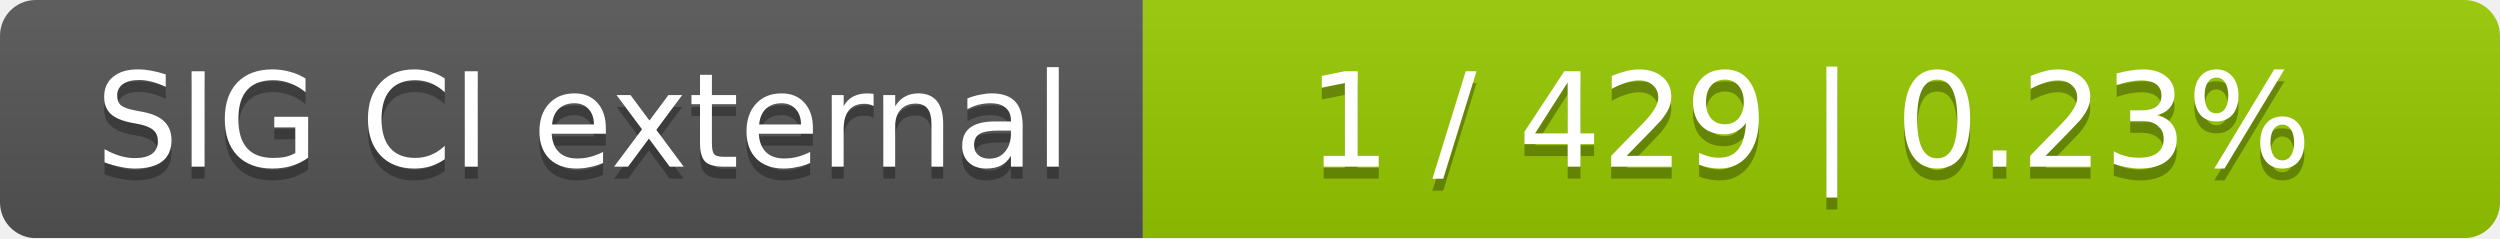
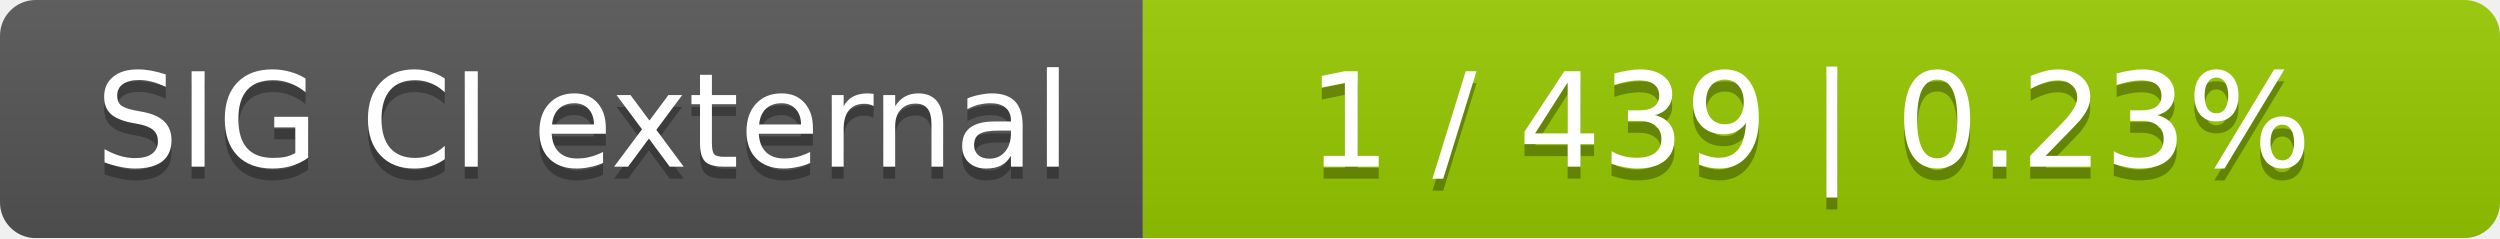
<svg xmlns="http://www.w3.org/2000/svg" width="210" height="20">
  <linearGradient id="smooth" x2="0" y2="100%">
    <stop offset="0" stop-color="#bbb" stop-opacity=".1" />
    <stop offset="1" stop-opacity=".1" />
  </linearGradient>
  <mask id="round">
    <rect width="210" height="20" rx="3" fill="#fff" />
  </mask>
  <g mask="url(#round)">
    <rect width="96" height="20" fill="#555" />
    <rect x="96" width="114" height="20" fill="#97ca00" />
    <rect width="210" height="20" fill="url(#smooth)" />
  </g>
  <g fill="#fff" text-anchor="middle" font-family="DejaVu Sans,Verdana,Geneva,sans-serif" font-size="11">
    <text x="49" y="15" fill="#010101" fill-opacity=".3">SIG CI external</text>
    <text x="49" y="14">SIG CI external</text>
-     <text x="152" y="15" fill="#010101" fill-opacity=".3">1 / 429    |    0.23%</text>
-     <text x="152" y="14">1 / 429    |    0.23%</text>
+     <text x="152" y="15" fill="#010101" fill-opacity=".3">1 / 439    |    0.23%</text>
+     <text x="152" y="14">1 / 439    |    0.23%</text>
  </g>
</svg>
